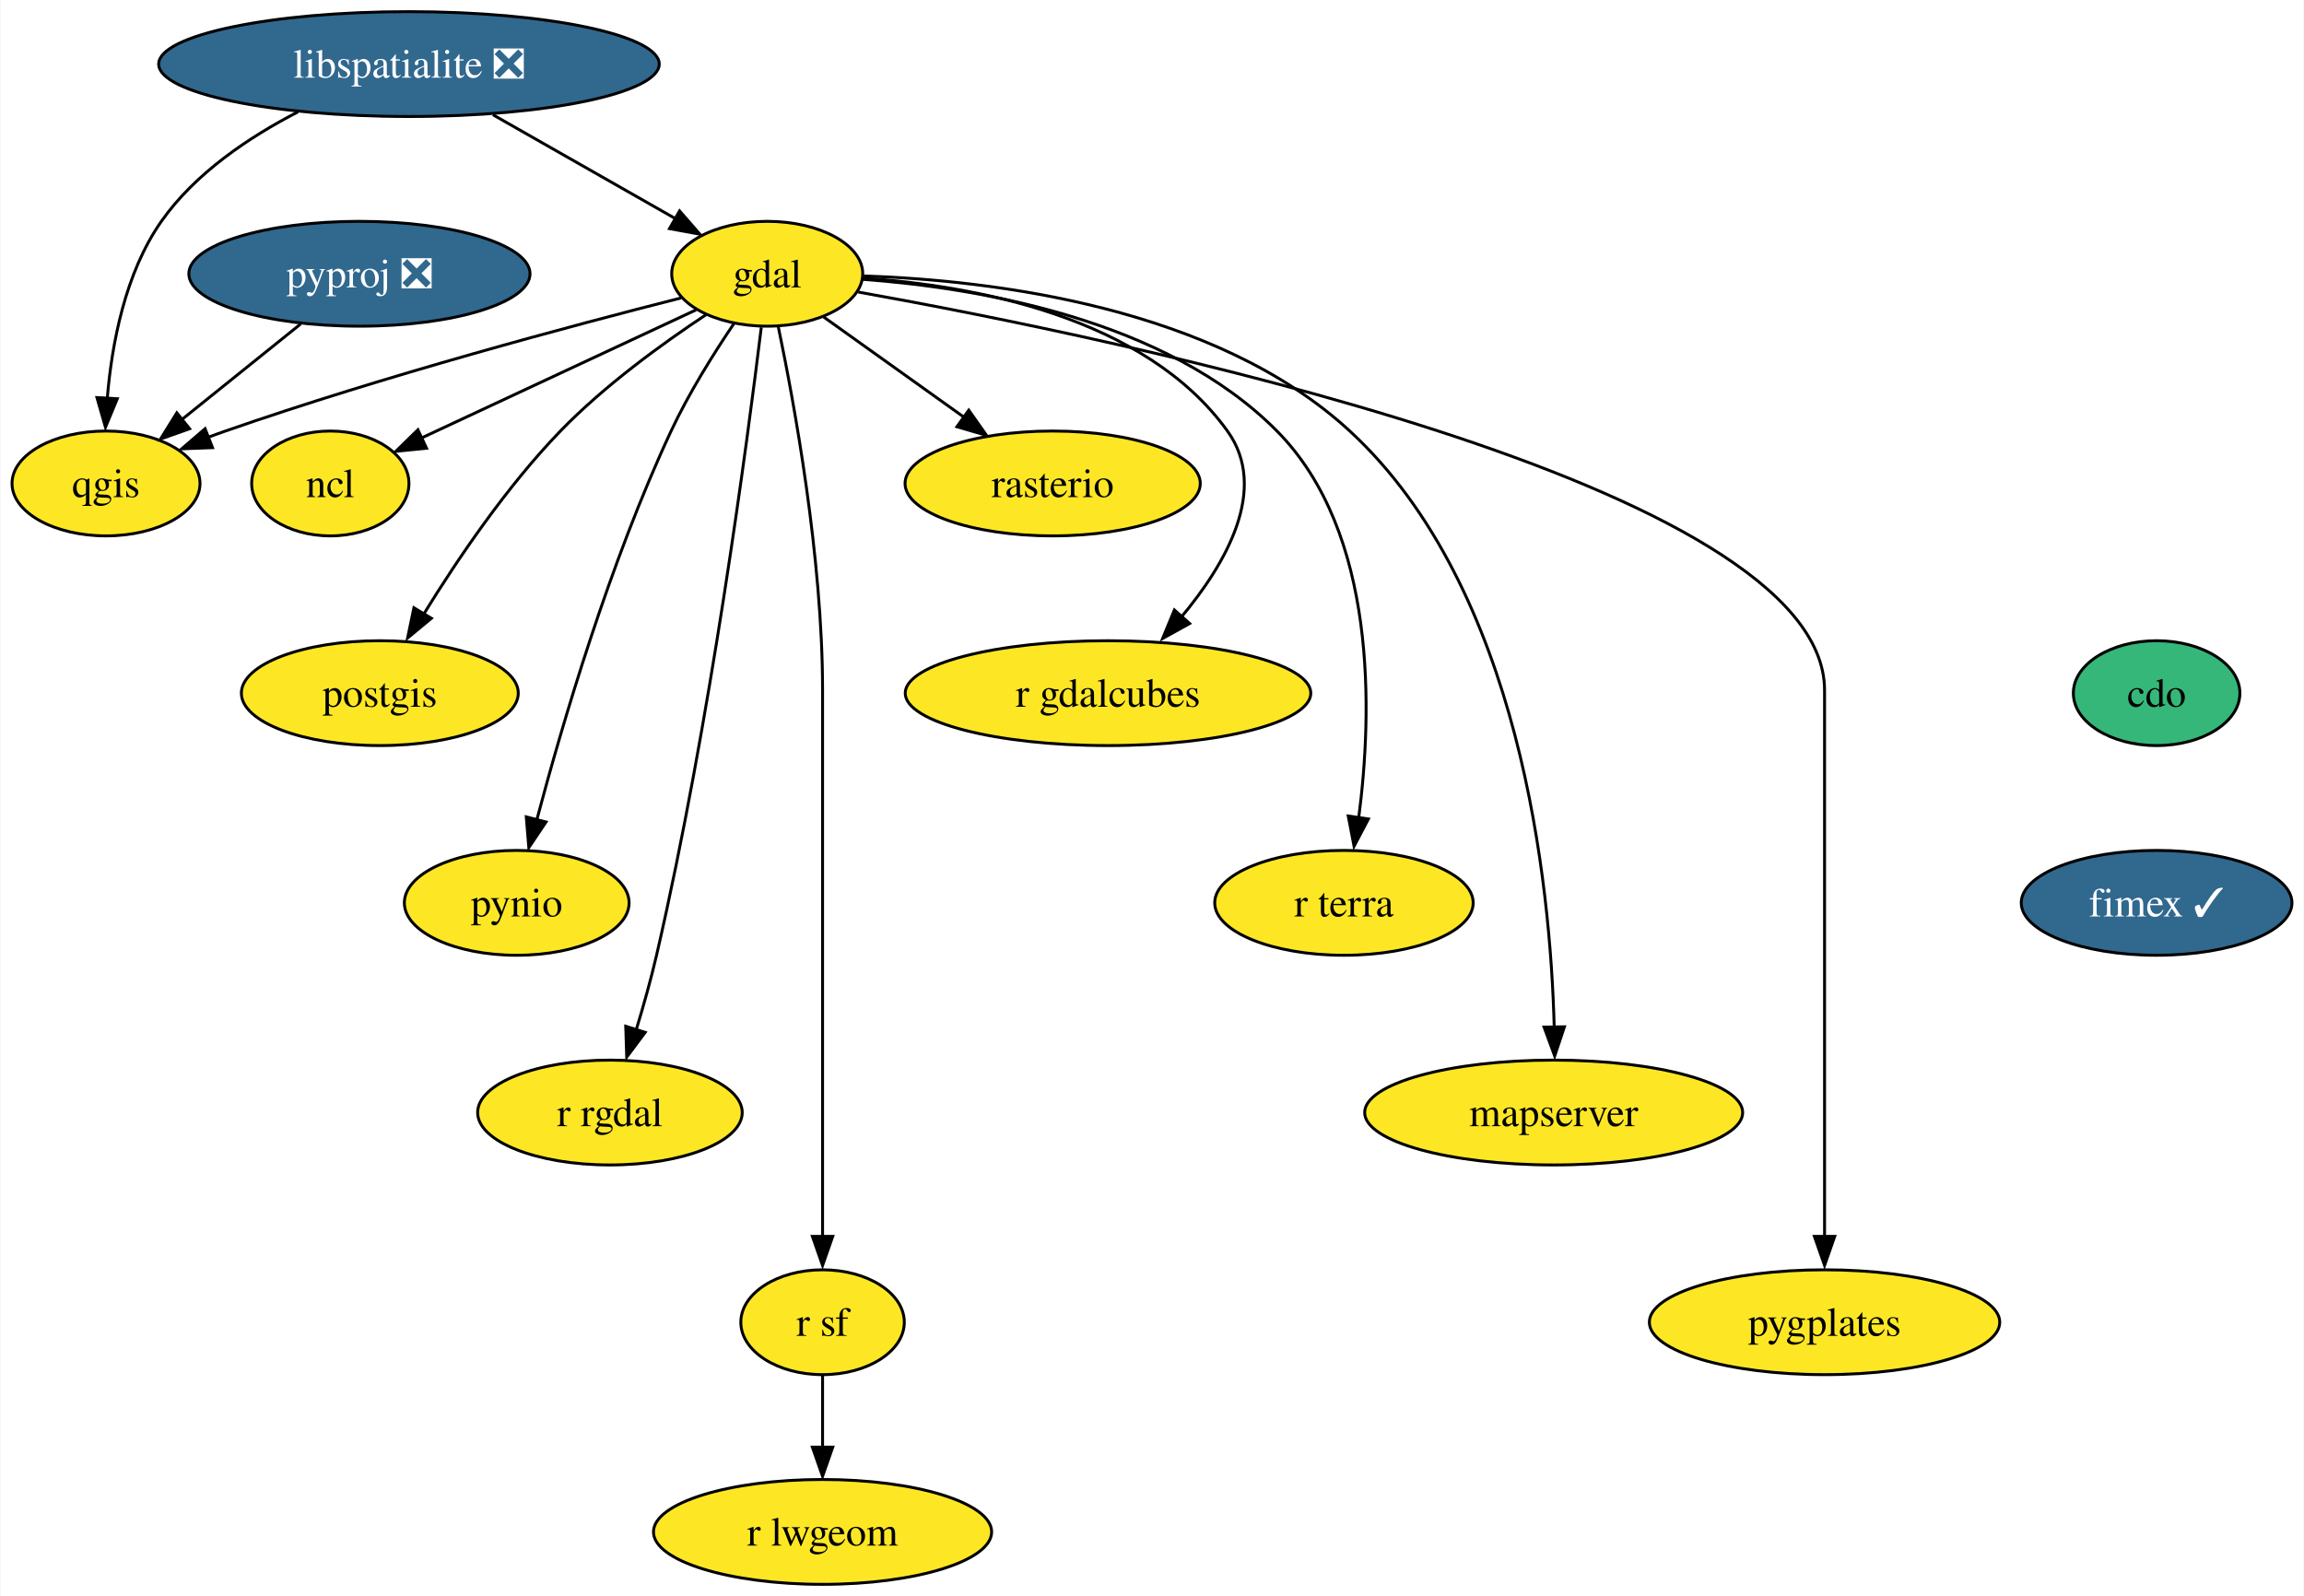
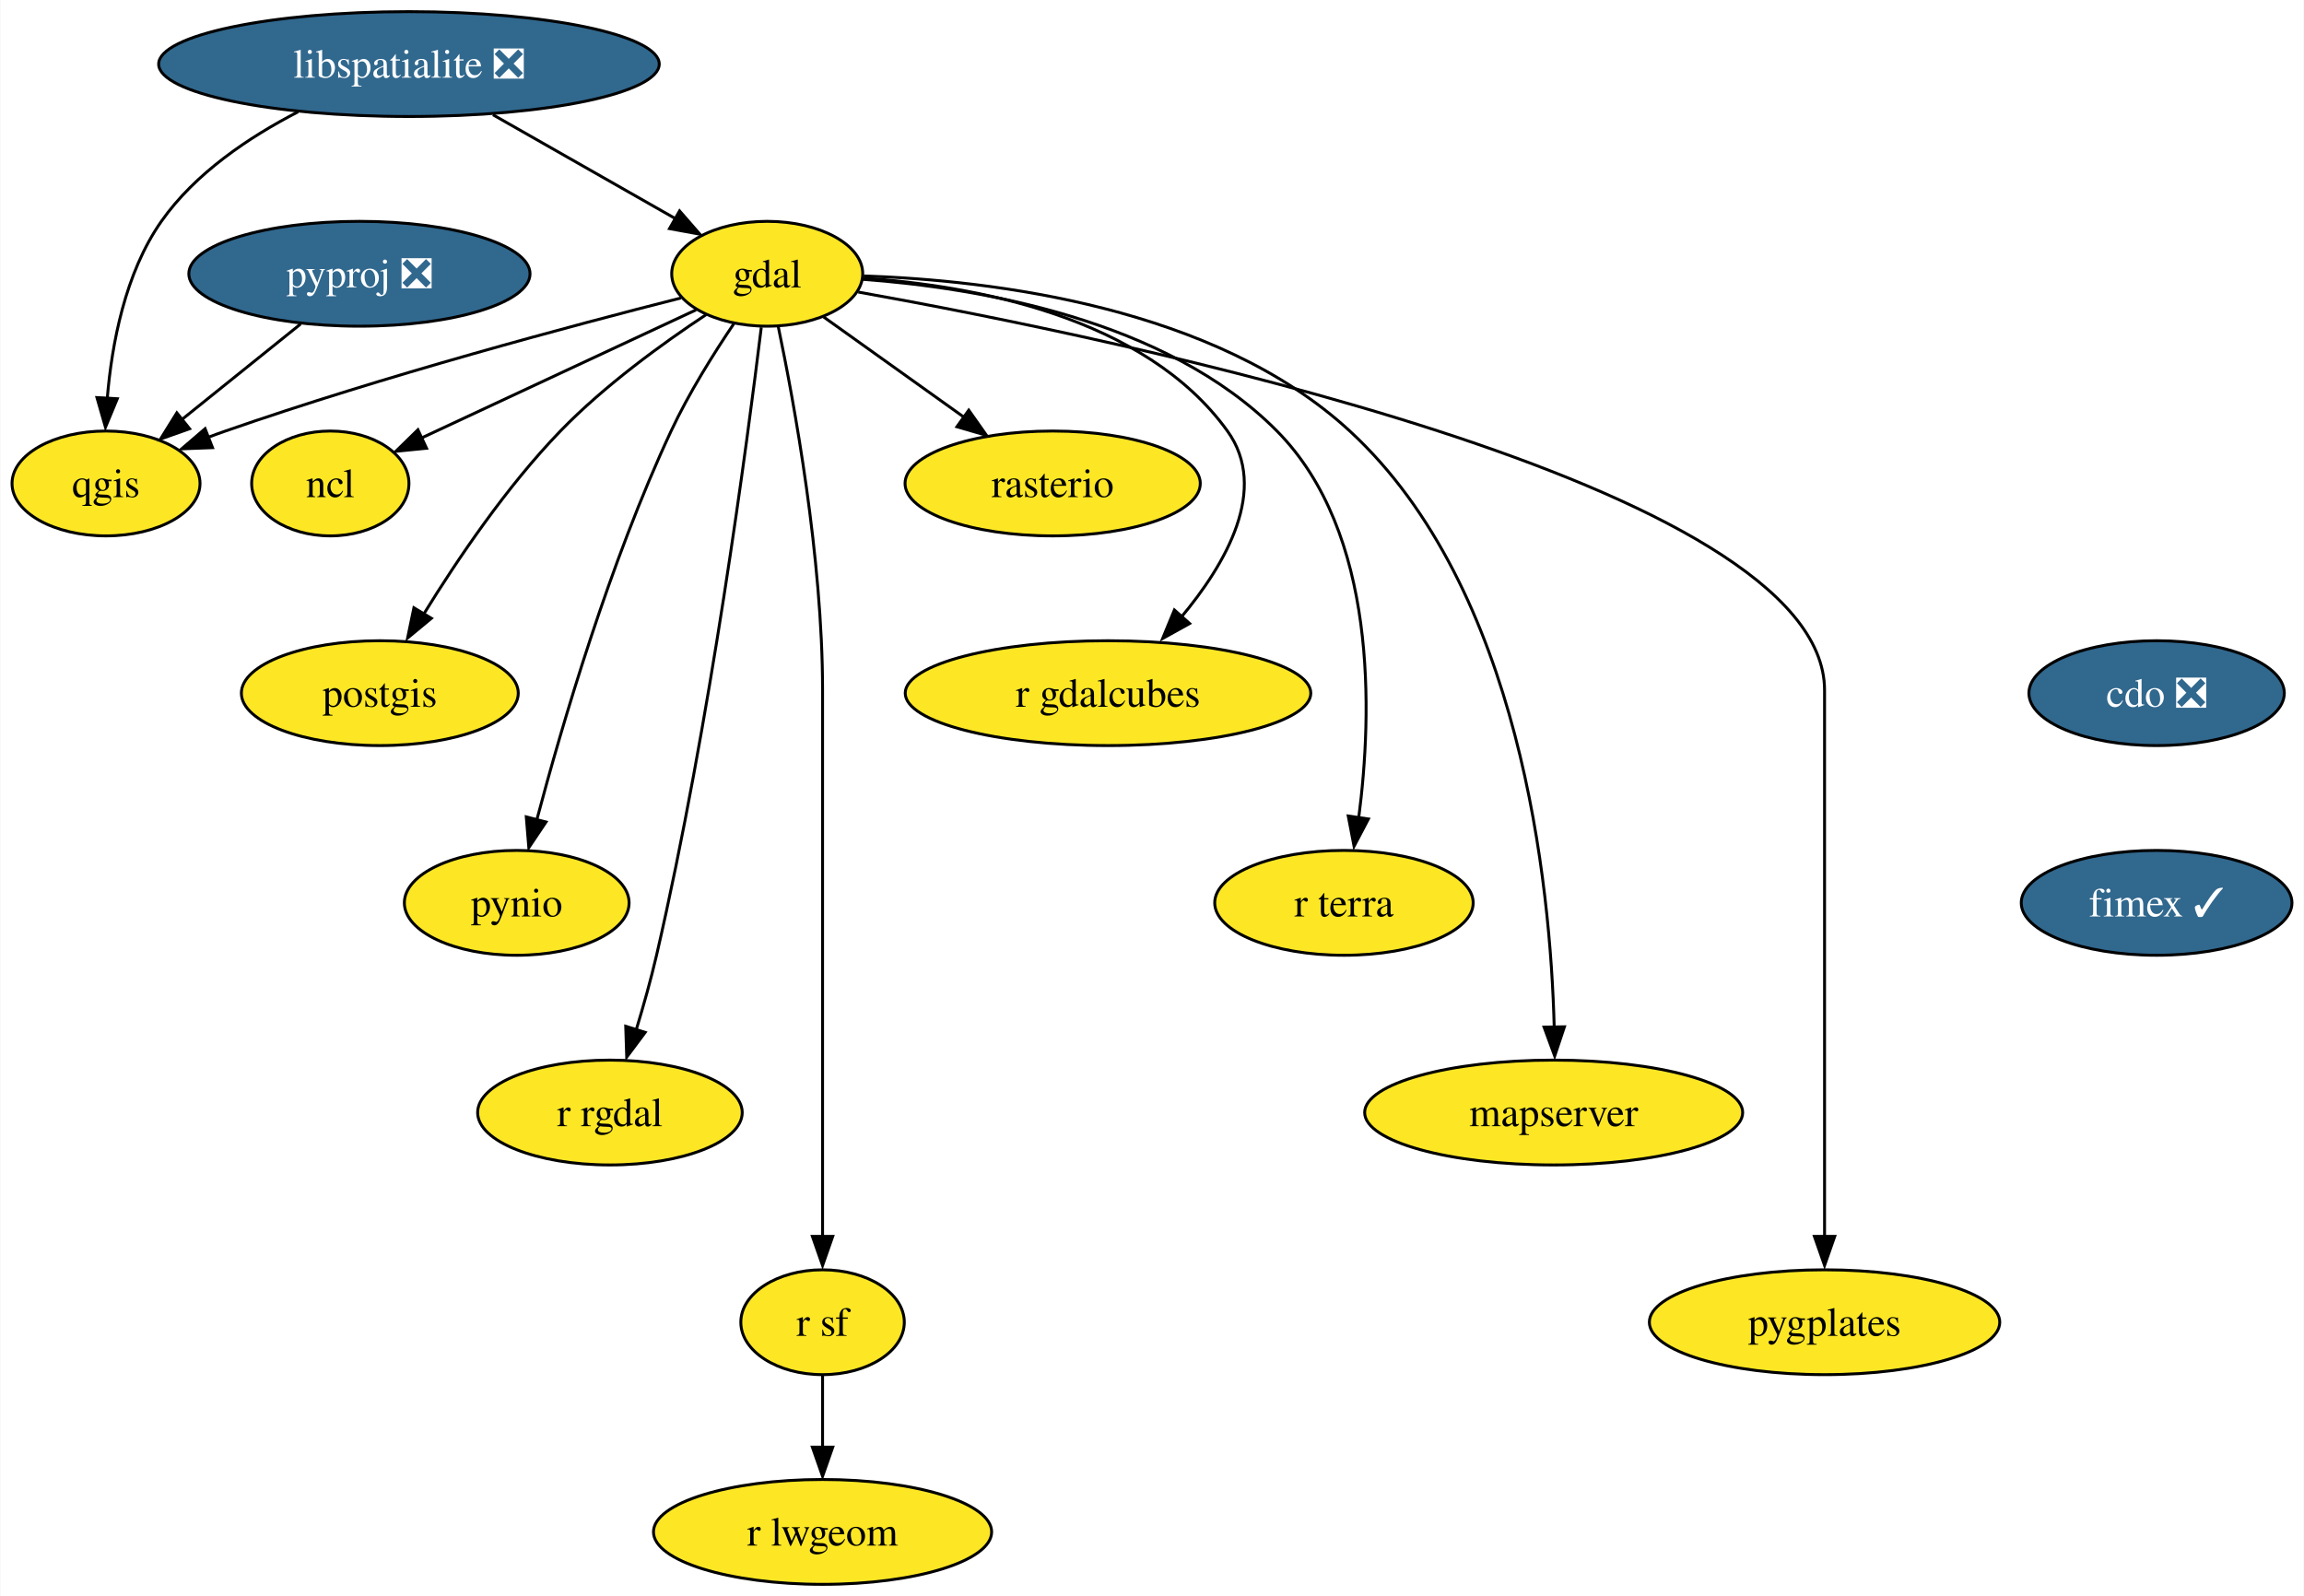
<svg xmlns="http://www.w3.org/2000/svg" xmlns:xlink="http://www.w3.org/1999/xlink" width="791pt" height="548pt" viewBox="0.00 0.00 790.74 548.00">
  <g id="graph0" class="graph" transform="scale(1 1) rotate(0) translate(4 544)">
    <polygon fill="white" stroke="none" points="-4,4 -4,-544 786.74,-544 786.74,4 -4,4" />
    <g id="node1" class="node">
      <g id="a_node1">
-         <a xlink:href="https://github.com/conda-forge/cdo-feedstock" xlink:title="cdo">
-           <ellipse fill="#35b779" stroke="black" cx="736.27" cy="-306" rx="28.59" ry="18" />
-           <text text-anchor="middle" x="736.27" y="-301.32" font-family="Times,serif" font-size="14.00">cdo</text>
+         <a xlink:href="https://github.com/conda-forge/cdo-feedstock/pull/145" xlink:title="cdo ❎">
+           <ellipse fill="#31688e" stroke="black" cx="736.27" cy="-306" rx="43.84" ry="18" />
+           <text text-anchor="middle" x="736.27" y="-301.32" font-family="Times,serif" font-size="14.00" fill="white">cdo ❎</text>
        </a>
      </g>
    </g>
    <g id="node2" class="node">
      <g id="a_node2">
        <a xlink:href="https://github.com/conda-forge/fimex-feedstock/pull/64" xlink:title="fimex ✓">
          <ellipse fill="#31688e" stroke="black" cx="736.27" cy="-234" rx="46.47" ry="18" />
          <text text-anchor="middle" x="736.27" y="-229.32" font-family="Times,serif" font-size="14.00" fill="white">fimex ✓</text>
        </a>
      </g>
    </g>
    <g id="node3" class="node">
      <g id="a_node3">
        <a xlink:href="https://github.com/conda-forge/gdal-feedstock" xlink:title="gdal">
          <ellipse fill="#fde725" stroke="black" cx="259.27" cy="-450" rx="32.79" ry="18" />
          <text text-anchor="middle" x="259.27" y="-445.32" font-family="Times,serif" font-size="14.00">gdal</text>
        </a>
      </g>
    </g>
    <g id="node4" class="node">
      <g id="a_node4">
        <a xlink:href="https://github.com/conda-forge/ncl-feedstock" xlink:title="ncl">
          <ellipse fill="#fde725" stroke="black" cx="109.27" cy="-378" rx="27" ry="18" />
          <text text-anchor="middle" x="109.27" y="-373.32" font-family="Times,serif" font-size="14.00">ncl</text>
        </a>
      </g>
    </g>
    <g id="edge2" class="edge">
      <path fill="none" stroke="black" d="M234.83,-437.6C209.1,-425.59 168.51,-406.65 140.48,-393.57" />
      <polygon fill="black" stroke="black" points="142.31,-390.09 131.77,-389.04 139.35,-396.44 142.31,-390.09" />
    </g>
    <g id="node5" class="node">
      <g id="a_node5">
        <a xlink:href="https://github.com/conda-forge/postgis-feedstock" xlink:title="postgis">
          <ellipse fill="#fde725" stroke="black" cx="126.27" cy="-306" rx="47.53" ry="18" />
          <text text-anchor="middle" x="126.27" y="-301.32" font-family="Times,serif" font-size="14.00">postgis</text>
        </a>
      </g>
    </g>
    <g id="edge3" class="edge">
      <path fill="none" stroke="black" d="M238.29,-435.96C223.36,-426.08 203.35,-411.59 188.27,-396 169.84,-376.96 152.94,-351.96 141.45,-333.31" />
      <polygon fill="black" stroke="black" points="143.97,-331.7 135.81,-324.94 137.97,-335.31 143.97,-331.7" />
    </g>
    <g id="node6" class="node">
      <g id="a_node6">
        <a xlink:href="https://github.com/conda-forge/pynio-feedstock" xlink:title="pynio">
          <ellipse fill="#fde725" stroke="black" cx="173.27" cy="-234" rx="38.58" ry="18" />
          <text text-anchor="middle" x="173.27" y="-229.32" font-family="Times,serif" font-size="14.00">pynio</text>
        </a>
      </g>
    </g>
    <g id="edge4" class="edge">
      <path fill="none" stroke="black" d="M247.81,-432.86C240.91,-422.65 232.33,-408.96 226.27,-396 205.19,-350.93 188.84,-295.17 180.16,-262.5" />
      <polygon fill="black" stroke="black" points="183.32,-261.75 177.42,-252.96 176.55,-263.52 183.32,-261.75" />
    </g>
    <g id="node7" class="node">
      <g id="a_node7">
        <a xlink:href="https://github.com/conda-forge/qgis-feedstock" xlink:title="qgis">
          <ellipse fill="#fde725" stroke="black" cx="32.27" cy="-378" rx="32.27" ry="18" />
          <text text-anchor="middle" x="32.27" y="-373.32" font-family="Times,serif" font-size="14.00">qgis</text>
        </a>
      </g>
    </g>
    <g id="edge5" class="edge">
      <path fill="none" stroke="black" d="M229.62,-441.68C192.64,-432.3 127.65,-414.95 73.27,-396 71.3,-395.32 69.3,-394.59 67.28,-393.83" />
      <polygon fill="black" stroke="black" points="68.83,-390.29 58.24,-389.89 66.28,-396.8 68.83,-390.29" />
    </g>
    <g id="node8" class="node">
      <g id="a_node8">
        <a xlink:href="https://github.com/conda-forge/r-rgdal-feedstock" xlink:title="r rgdal">
          <ellipse fill="#fde725" stroke="black" cx="205.27" cy="-162" rx="45.42" ry="18" />
          <text text-anchor="middle" x="205.27" y="-157.32" font-family="Times,serif" font-size="14.00">r rgdal</text>
        </a>
      </g>
    </g>
    <g id="edge6" class="edge">
      <path fill="none" stroke="black" d="M257.23,-431.6C252.48,-392.66 239.7,-295.66 221.27,-216 219.33,-207.63 216.8,-198.65 214.32,-190.49" />
      <polygon fill="black" stroke="black" points="217.37,-189.52 211.03,-181.03 210.69,-191.62 217.37,-189.52" />
    </g>
    <g id="node9" class="node">
      <g id="a_node9">
        <a xlink:href="https://github.com/conda-forge/r-sf-feedstock" xlink:title="r sf">
          <ellipse fill="#fde725" stroke="black" cx="278.27" cy="-90" rx="28.06" ry="18" />
          <text text-anchor="middle" x="278.27" y="-85.33" font-family="Times,serif" font-size="14.00">r sf</text>
        </a>
      </g>
    </g>
    <g id="edge7" class="edge">
      <path fill="none" stroke="black" d="M263.02,-432.05C268.56,-405.52 278.27,-352.52 278.27,-307 278.27,-307 278.27,-307 278.27,-233 278.27,-193.57 278.27,-147.97 278.27,-119.31" />
      <polygon fill="black" stroke="black" points="281.77,-119.49 278.27,-109.49 274.77,-119.49 281.77,-119.49" />
    </g>
    <g id="node10" class="node">
      <g id="a_node10">
        <a xlink:href="https://github.com/conda-forge/rasterio-feedstock" xlink:title="rasterio">
          <ellipse fill="#fde725" stroke="black" cx="357.27" cy="-378" rx="50.68" ry="18" />
          <text text-anchor="middle" x="357.27" y="-373.32" font-family="Times,serif" font-size="14.00">rasterio</text>
        </a>
      </g>
    </g>
    <g id="edge8" class="edge">
      <path fill="none" stroke="black" d="M278.63,-435.17C292.34,-425.38 311.01,-412.04 326.71,-400.83" />
      <polygon fill="black" stroke="black" points="328.46,-403.17 334.56,-394.51 324.39,-397.47 328.46,-403.17" />
    </g>
    <g id="node11" class="node">
      <g id="a_node11">
        <a xlink:href="https://github.com/conda-forge/r-gdalcubes-feedstock" xlink:title="r gdalcubes">
          <ellipse fill="#fde725" stroke="black" cx="376.27" cy="-306" rx="69.62" ry="18" />
          <text text-anchor="middle" x="376.27" y="-301.32" font-family="Times,serif" font-size="14.00">r gdalcubes</text>
        </a>
      </g>
    </g>
    <g id="edge9" class="edge">
      <path fill="none" stroke="black" d="M292.38,-448.51C329.71,-445.95 388.88,-435.46 417.27,-396 431.57,-376.12 416.82,-350.46 401.17,-331.8" />
      <polygon fill="black" stroke="black" points="404.29,-329.91 395.02,-324.77 399.06,-334.56 404.29,-329.91" />
    </g>
    <g id="node12" class="node">
      <g id="a_node12">
        <a xlink:href="https://github.com/conda-forge/r-terra-feedstock" xlink:title="r terra">
          <ellipse fill="#fde725" stroke="black" cx="457.27" cy="-234" rx="44.37" ry="18" />
          <text text-anchor="middle" x="457.27" y="-229.32" font-family="Times,serif" font-size="14.00">r terra</text>
        </a>
      </g>
    </g>
    <g id="edge10" class="edge">
      <path fill="none" stroke="black" d="M292.05,-448.09C331.21,-445.21 396.19,-434.47 434.27,-396 468.86,-361.05 467.03,-299.14 462.33,-263.13" />
      <polygon fill="black" stroke="black" points="465.67,-262.8 460.74,-253.42 458.74,-263.82 465.67,-262.8" />
    </g>
    <g id="node13" class="node">
      <g id="a_node13">
        <a xlink:href="https://github.com/conda-forge/mapserver-feedstock" xlink:title="mapserver">
          <ellipse fill="#fde725" stroke="black" cx="529.27" cy="-162" rx="64.89" ry="18" />
          <text text-anchor="middle" x="529.27" y="-157.32" font-family="Times,serif" font-size="14.00">mapserver</text>
        </a>
      </g>
    </g>
    <g id="edge11" class="edge">
      <path fill="none" stroke="black" d="M292.41,-449.25C336.12,-447.78 412.92,-438.73 459.27,-396 518.06,-341.8 528.18,-240.33 529.46,-191.16" />
      <polygon fill="black" stroke="black" points="532.97,-191.44 529.62,-181.39 525.97,-191.33 532.97,-191.44" />
    </g>
    <g id="node14" class="node">
      <g id="a_node14">
        <a xlink:href="https://github.com/conda-forge/pygplates-feedstock" xlink:title="pygplates">
          <ellipse fill="#fde725" stroke="black" cx="622.27" cy="-90" rx="60.15" ry="18" />
          <text text-anchor="middle" x="622.27" y="-85.33" font-family="Times,serif" font-size="14.00">pygplates</text>
        </a>
      </g>
    </g>
    <g id="edge12" class="edge">
      <path fill="none" stroke="black" d="M290.53,-443.72C378.58,-427.97 622.27,-377.97 622.27,-307 622.27,-307 622.27,-307 622.27,-233 622.27,-193.57 622.27,-147.97 622.27,-119.31" />
      <polygon fill="black" stroke="black" points="625.77,-119.49 622.27,-109.49 618.77,-119.49 625.77,-119.49" />
    </g>
    <g id="node15" class="node">
      <g id="a_node15">
        <a xlink:href="https://github.com/conda-forge/r-lwgeom-feedstock" xlink:title="r lwgeom">
          <ellipse fill="#fde725" stroke="black" cx="278.27" cy="-18" rx="58.05" ry="18" />
          <text text-anchor="middle" x="278.27" y="-13.32" font-family="Times,serif" font-size="14.00">r lwgeom</text>
        </a>
      </g>
    </g>
    <g id="edge13" class="edge">
      <path fill="none" stroke="black" d="M278.27,-71.7C278.27,-64.24 278.27,-55.32 278.27,-46.97" />
      <polygon fill="black" stroke="black" points="281.77,-47.1 278.27,-37.1 274.77,-47.1 281.77,-47.1" />
    </g>
    <g id="node16" class="node">
      <g id="a_node16">
        <a xlink:href="https://github.com/conda-forge/libspatialite-feedstock/pull/99" xlink:title="libspatialite ❎">
          <ellipse fill="#31688e" stroke="black" cx="136.27" cy="-522" rx="85.93" ry="18" />
          <text text-anchor="middle" x="136.27" y="-517.33" font-family="Times,serif" font-size="14.00" fill="white">libspatialite ❎</text>
        </a>
      </g>
    </g>
    <g id="edge14" class="edge">
      <path fill="none" stroke="black" d="M165.11,-504.59C183.85,-493.92 208.3,-480.01 227.58,-469.03" />
      <polygon fill="black" stroke="black" points="229.18,-471.58 236.14,-463.59 225.72,-465.5 229.18,-471.58" />
    </g>
    <g id="edge15" class="edge">
      <path fill="none" stroke="black" d="M98.2,-505.6C81.39,-496.94 62.85,-484.51 51.27,-468 38.79,-450.22 34.24,-425.87 32.69,-407.14" />
      <polygon fill="black" stroke="black" points="36.14,-407.09 32.08,-397.3 29.15,-407.49 36.14,-407.09" />
    </g>
    <g id="node17" class="node">
      <g id="a_node17">
        <a xlink:href="https://github.com/conda-forge/pyproj-feedstock/pull/140" xlink:title="pyproj ❎">
          <ellipse fill="#31688e" stroke="black" cx="119.27" cy="-450" rx="58.57" ry="18" />
          <text text-anchor="middle" x="119.27" y="-445.32" font-family="Times,serif" font-size="14.00" fill="white">pyproj ❎</text>
        </a>
      </g>
    </g>
    <g id="edge16" class="edge">
      <path fill="none" stroke="black" d="M99.09,-432.76C87.02,-423.05 71.54,-410.6 58.53,-400.13" />
      <polygon fill="black" stroke="black" points="60.96,-396.79 50.98,-393.25 56.58,-402.25 60.96,-396.79" />
    </g>
  </g>
</svg>
